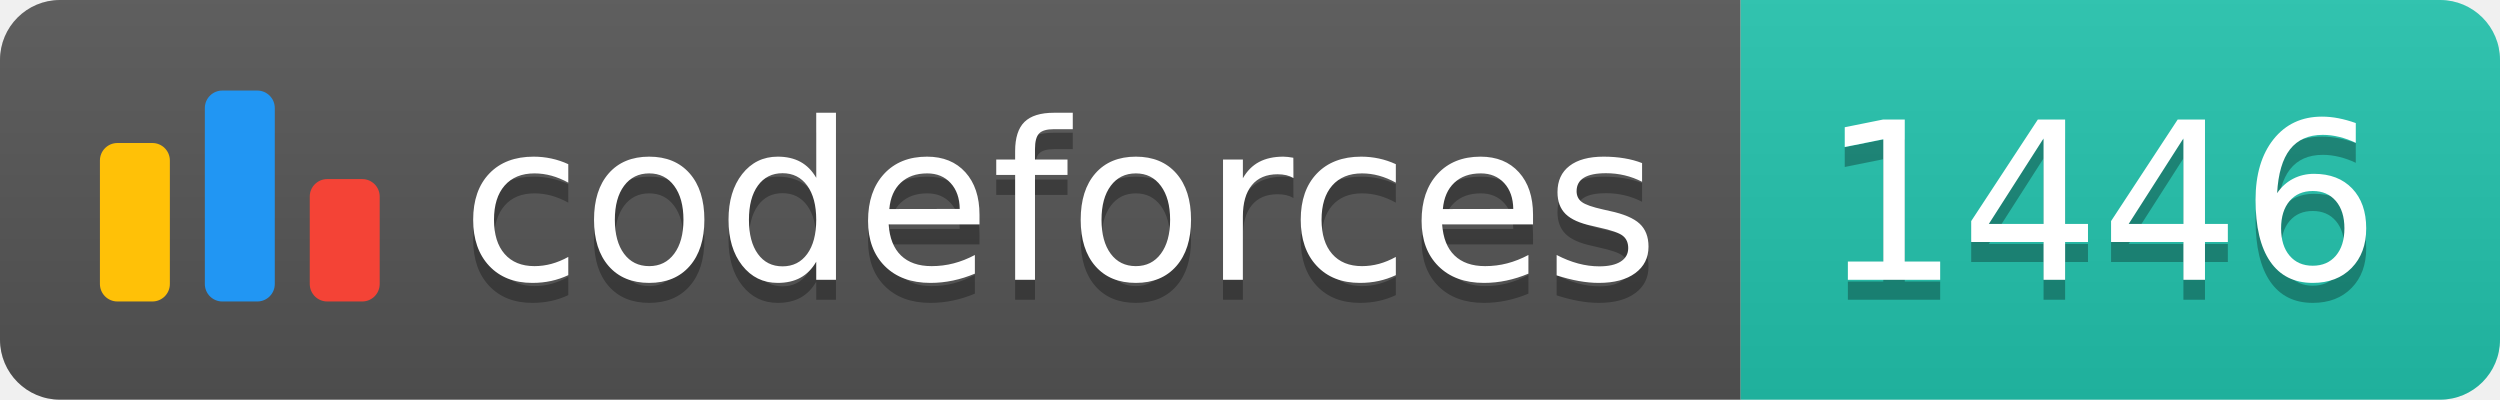
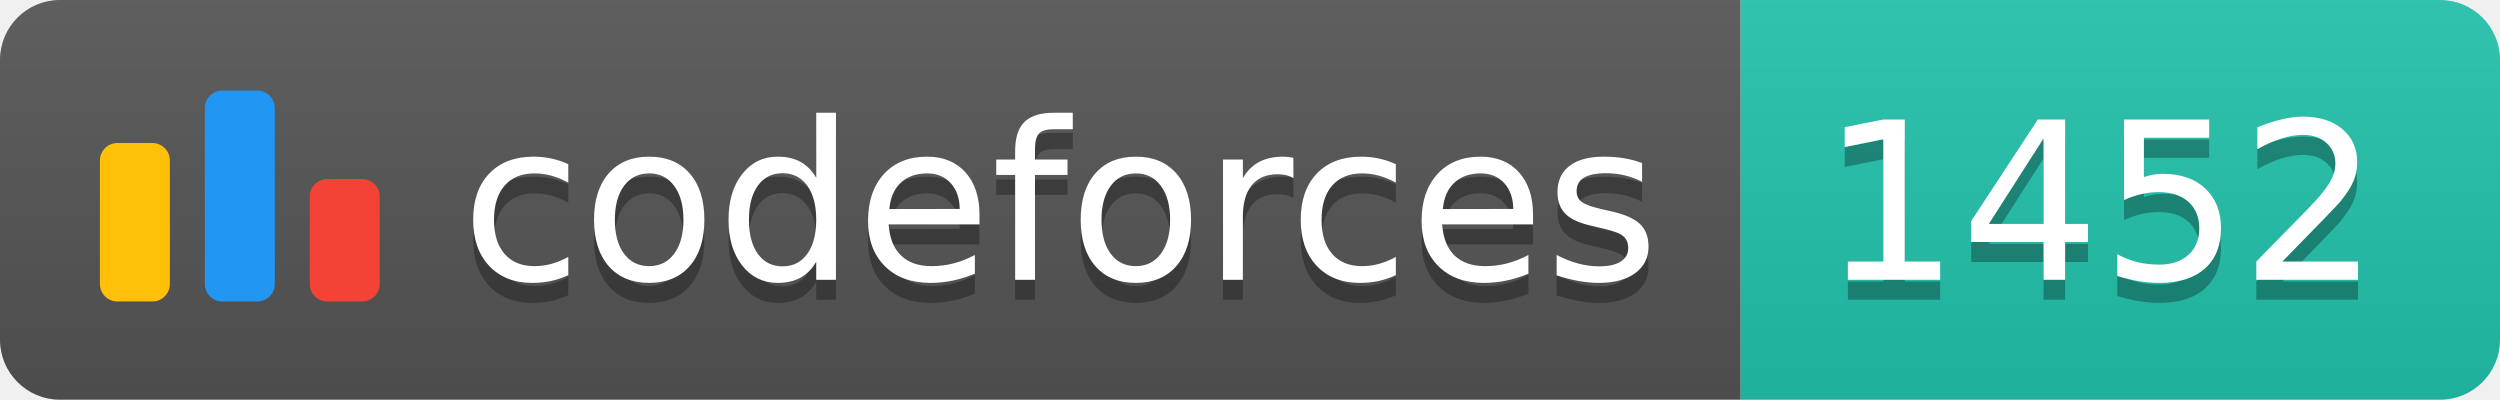
<svg xmlns="http://www.w3.org/2000/svg" width="125.1" height="20">
  <linearGradient id="smooth" x2="0" y2="100%">
    <stop offset="0" stop-color="#bbb" stop-opacity=".1" />
    <stop offset="1" stop-opacity=".1" />
  </linearGradient>
  <clipPath id="round">
    <rect width="125.1" height="20" rx="3" fill="#fff" />
  </clipPath>
  <g clip-path="url(#round)">
    <rect width="87.1" height="20" fill="#555" />
    <rect x="87.1" width="38.0" height="20" fill="#22C4AE" />
    <rect width="125.1" height="20" fill="url(#smooth)" />
  </g>
  <g fill="#fff" text-anchor="middle" font-family="DejaVu Sans,Verdana,Geneva,sans-serif" font-size="110">
    <svg x="5" y="3" class="logo" width="14" height="14" viewBox="0 0 32 25" fill="none">
      <rect y="6" width="8" height="18.125" rx="2" fill="#FFC107" />
      <rect x="24" y="10.125" width="8" height="14" rx="2" fill="#F44336" />
      <rect x="12" width="8" height="24.125" rx="2" fill="#2196F3" />
    </svg>
    <text x="530.5" y="150" fill="#010101" fill-opacity=".3" transform="scale(0.1)" textLength="601.0" lengthAdjust="spacing">codeforces
        </text>
    <text x="530.5" y="140" transform="scale(0.1)" textLength="601.0" lengthAdjust="spacing">codeforces</text>
-     <text x="1051.0" y="150" fill="#010101" fill-opacity=".3" transform="scale(0.1)" textLength="280.0" lengthAdjust="spacing">1446
+     <text x="1051.0" y="150" fill="#010101" fill-opacity=".3" transform="scale(0.1)" textLength="280.0" lengthAdjust="spacing">1452
        </text>
-     <text x="1051.0" y="140" transform="scale(0.1)" textLength="280.0" lengthAdjust="spacing">1446</text>
+     <text x="1051.0" y="140" transform="scale(0.1)" textLength="280.0" lengthAdjust="spacing">1452</text>
  </g>
</svg>
